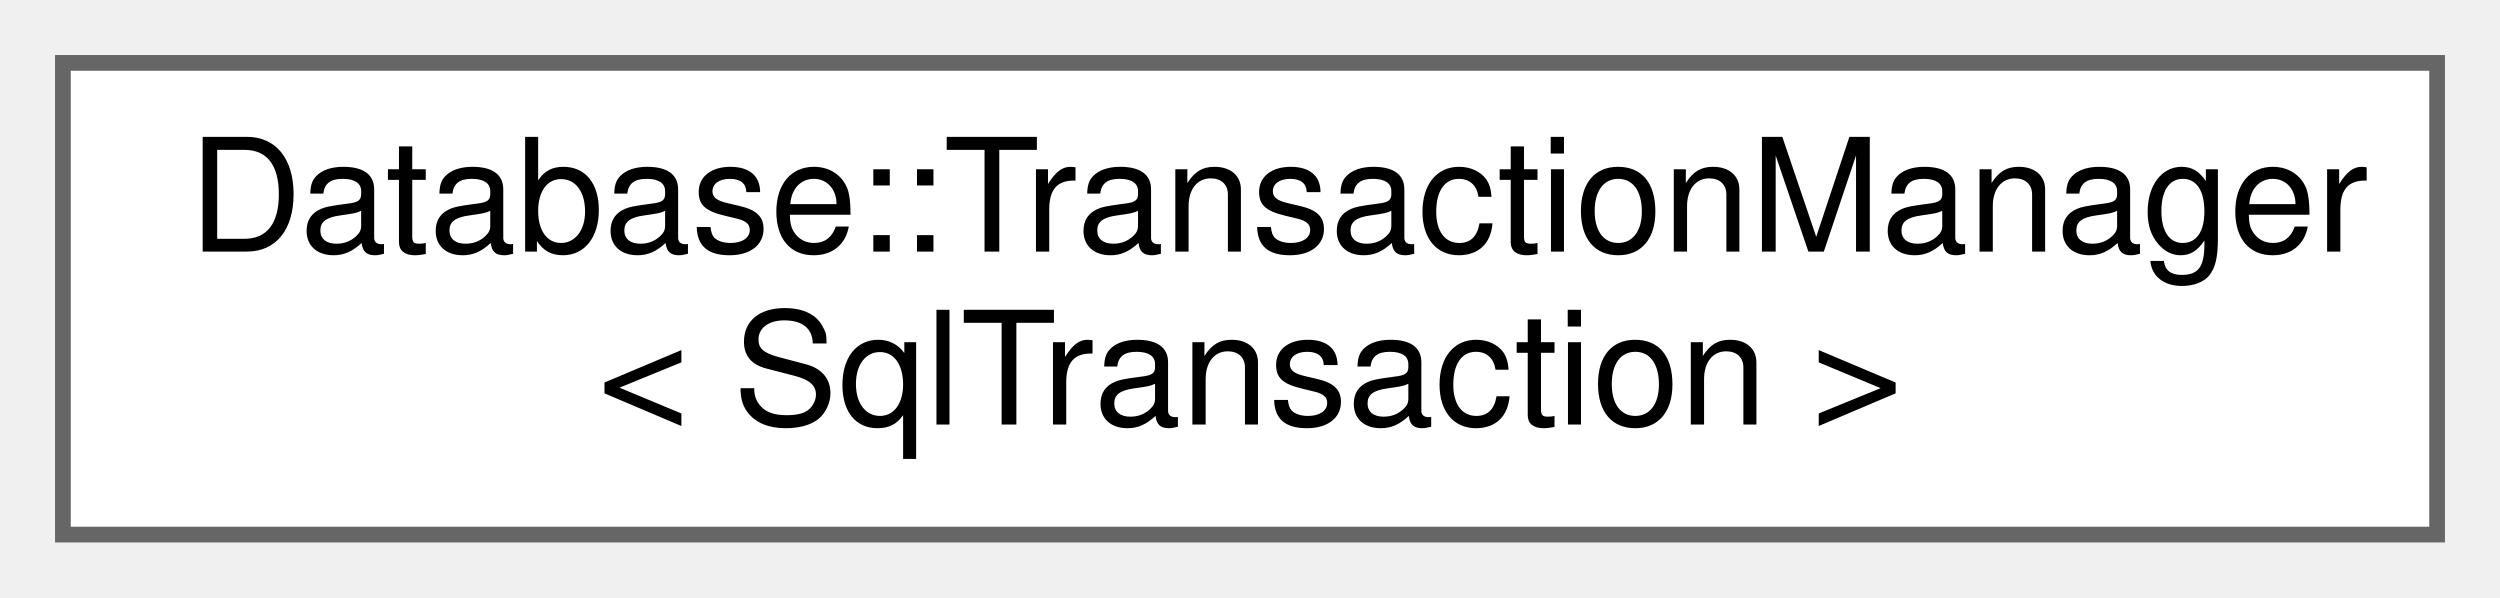
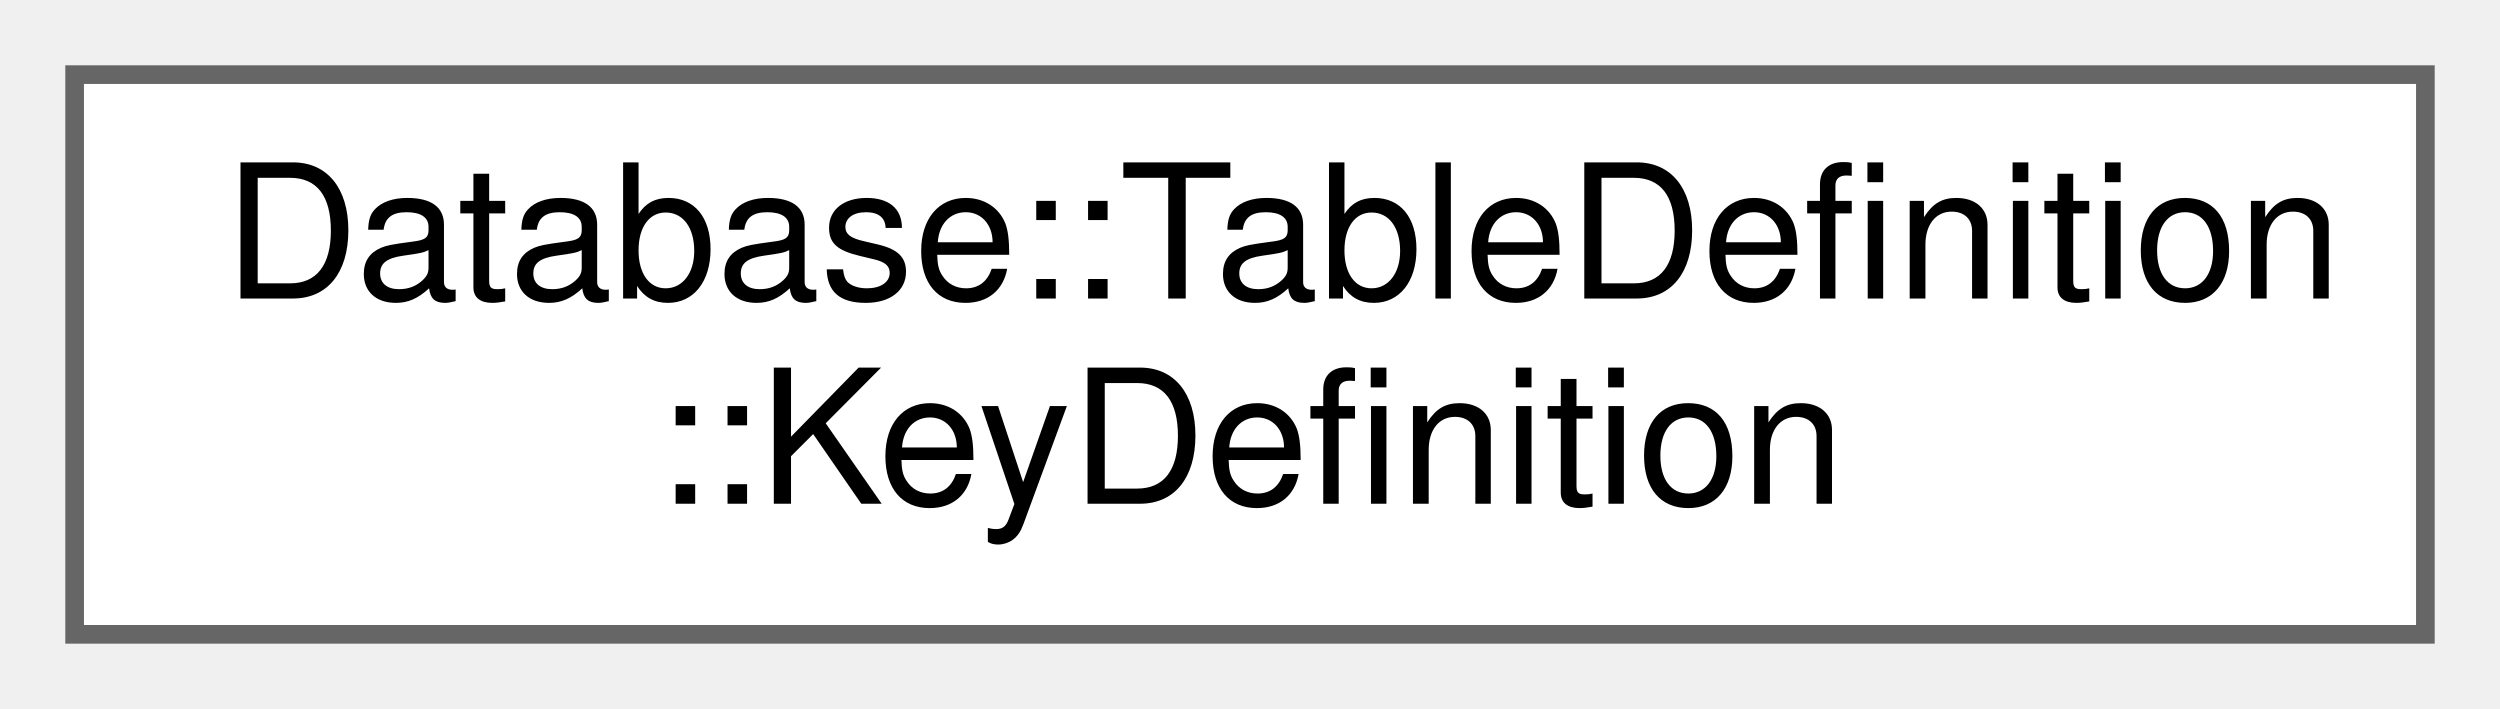
- <svg xmlns="http://www.w3.org/2000/svg" xmlns:xlink="http://www.w3.org/1999/xlink" width="159pt" height="38pt" viewBox="0.00 0.00 159.00 38.00">
+ <svg xmlns="http://www.w3.org/2000/svg" xmlns:xlink="http://www.w3.org/1999/xlink" width="134pt" height="38pt" viewBox="0.00 0.00 134.00 38.00">
  <g id="graph0" class="graph" transform="scale(1 1) rotate(0) translate(4 34)">
    <g id="node1" class="node">
      <g id="a_node1">
-         <a xlink:href="df/db0/class_database_1_1_transaction_manager.html" target="_top" xlink:title=" ">
-           <polygon fill="white" stroke="#666666" points="151,-30 0,-30 0,0 151,0 151,-30" />
-           <text text-anchor="start" x="8" y="-18" font-family="Helvetica,sans-Serif" font-size="10.00">Database::TransactionManager</text>
-           <text text-anchor="middle" x="75.5" y="-7" font-family="Helvetica,sans-Serif" font-size="10.00">&lt; SqlTransaction &gt;</text>
+         <a xlink:href="d0/d15/struct_database_1_1_table_definition_1_1_key_definition.html" target="_top" xlink:title=" ">
+           <polygon fill="white" stroke="#666666" points="126,-30 0,-30 0,0 126,0 126,-30" />
+           <text text-anchor="start" x="8" y="-18" font-family="Helvetica,sans-Serif" font-size="10.00">Database::TableDefinition</text>
+           <text text-anchor="middle" x="63" y="-7" font-family="Helvetica,sans-Serif" font-size="10.00">::KeyDefinition</text>
        </a>
      </g>
    </g>
  </g>
</svg>
